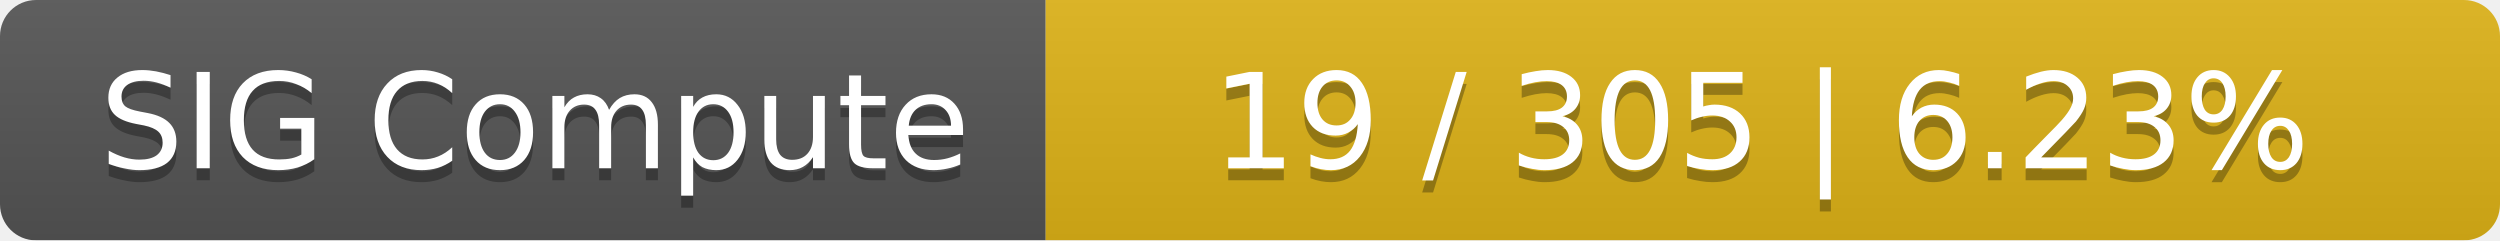
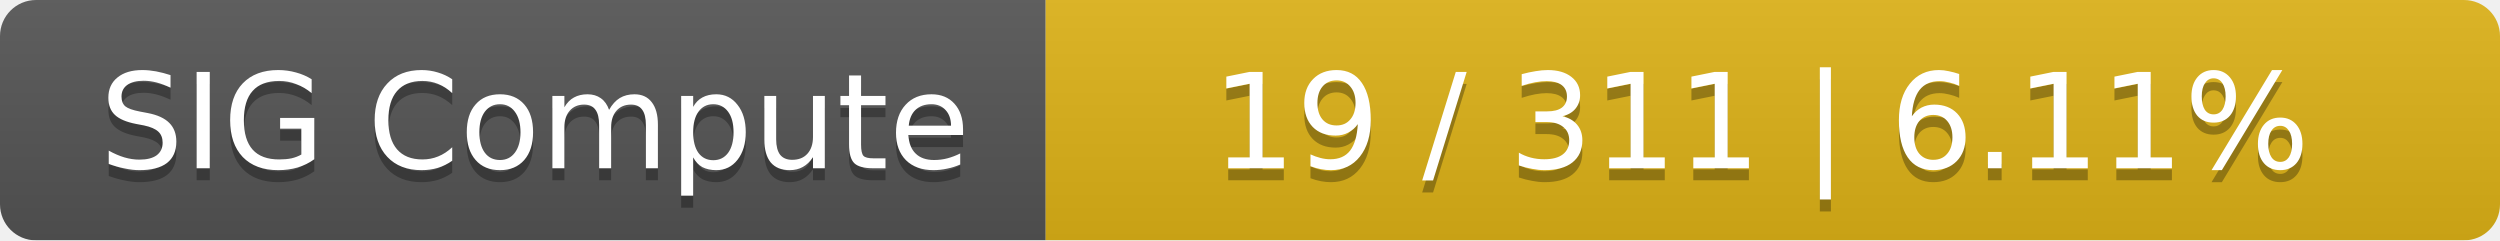
<svg xmlns="http://www.w3.org/2000/svg" width="208" height="20">
  <linearGradient id="smooth" x2="0" y2="100%">
    <stop offset="0" stop-color="#bbb" stop-opacity=".1" />
    <stop offset="1" stop-opacity=".1" />
  </linearGradient>
  <mask id="round">
    <rect width="208" height="20" rx="3" fill="#fff" />
  </mask>
  <g mask="url(#round)">
    <rect width="87" height="20" fill="#555" />
    <rect x="87" width="121" height="20" fill="#dfb317" />
    <rect width="208" height="20" fill="url(#smooth)" />
  </g>
  <g fill="#fff" text-anchor="middle" font-family="DejaVu Sans,Verdana,Geneva,sans-serif" font-size="11">
    <text x="44.5" y="15" fill="#010101" fill-opacity=".3">SIG Compute</text>
    <text x="44.5" y="14">SIG Compute</text>
-     <text x="146.5" y="15" fill="#010101" fill-opacity=".3">19 / 305    |    6.23%</text>
-     <text x="146.5" y="14">19 / 305    |    6.23%</text>
+     <text x="146.5" y="15" fill="#010101" fill-opacity=".3">19 / 311    |    6.11%</text>
+     <text x="146.5" y="14">19 / 311    |    6.11%</text>
  </g>
</svg>
